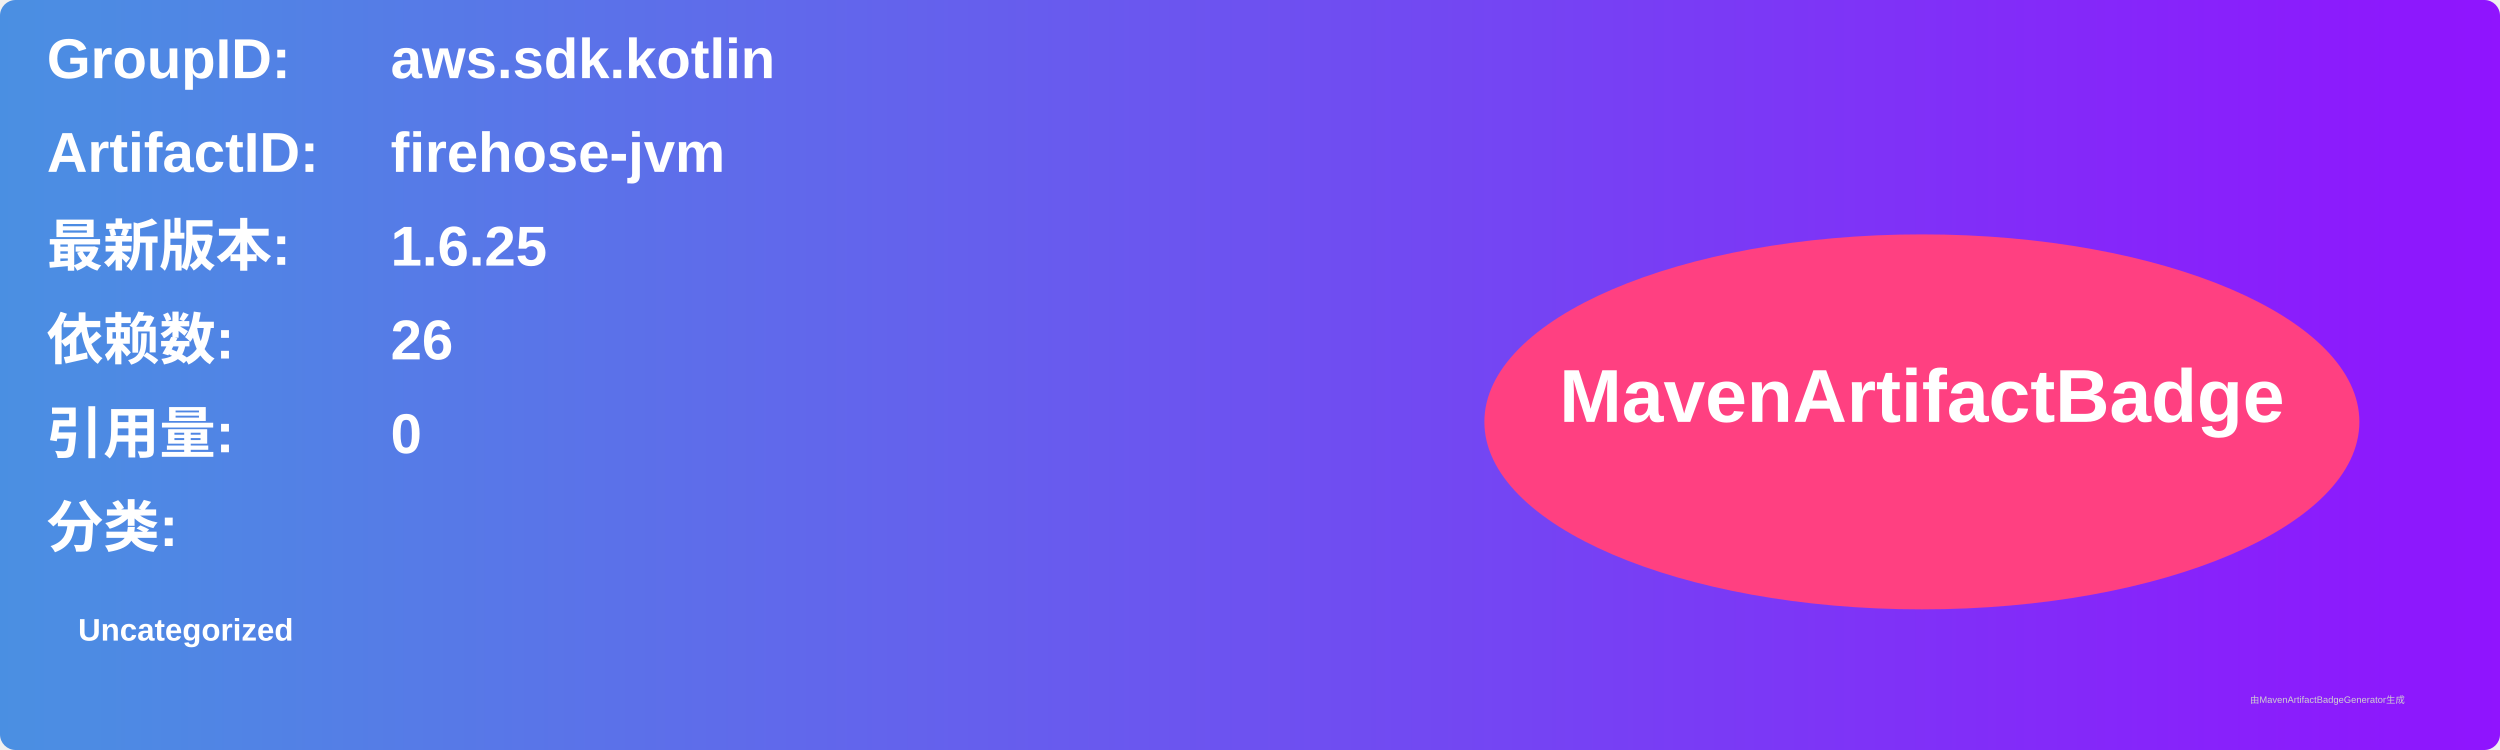
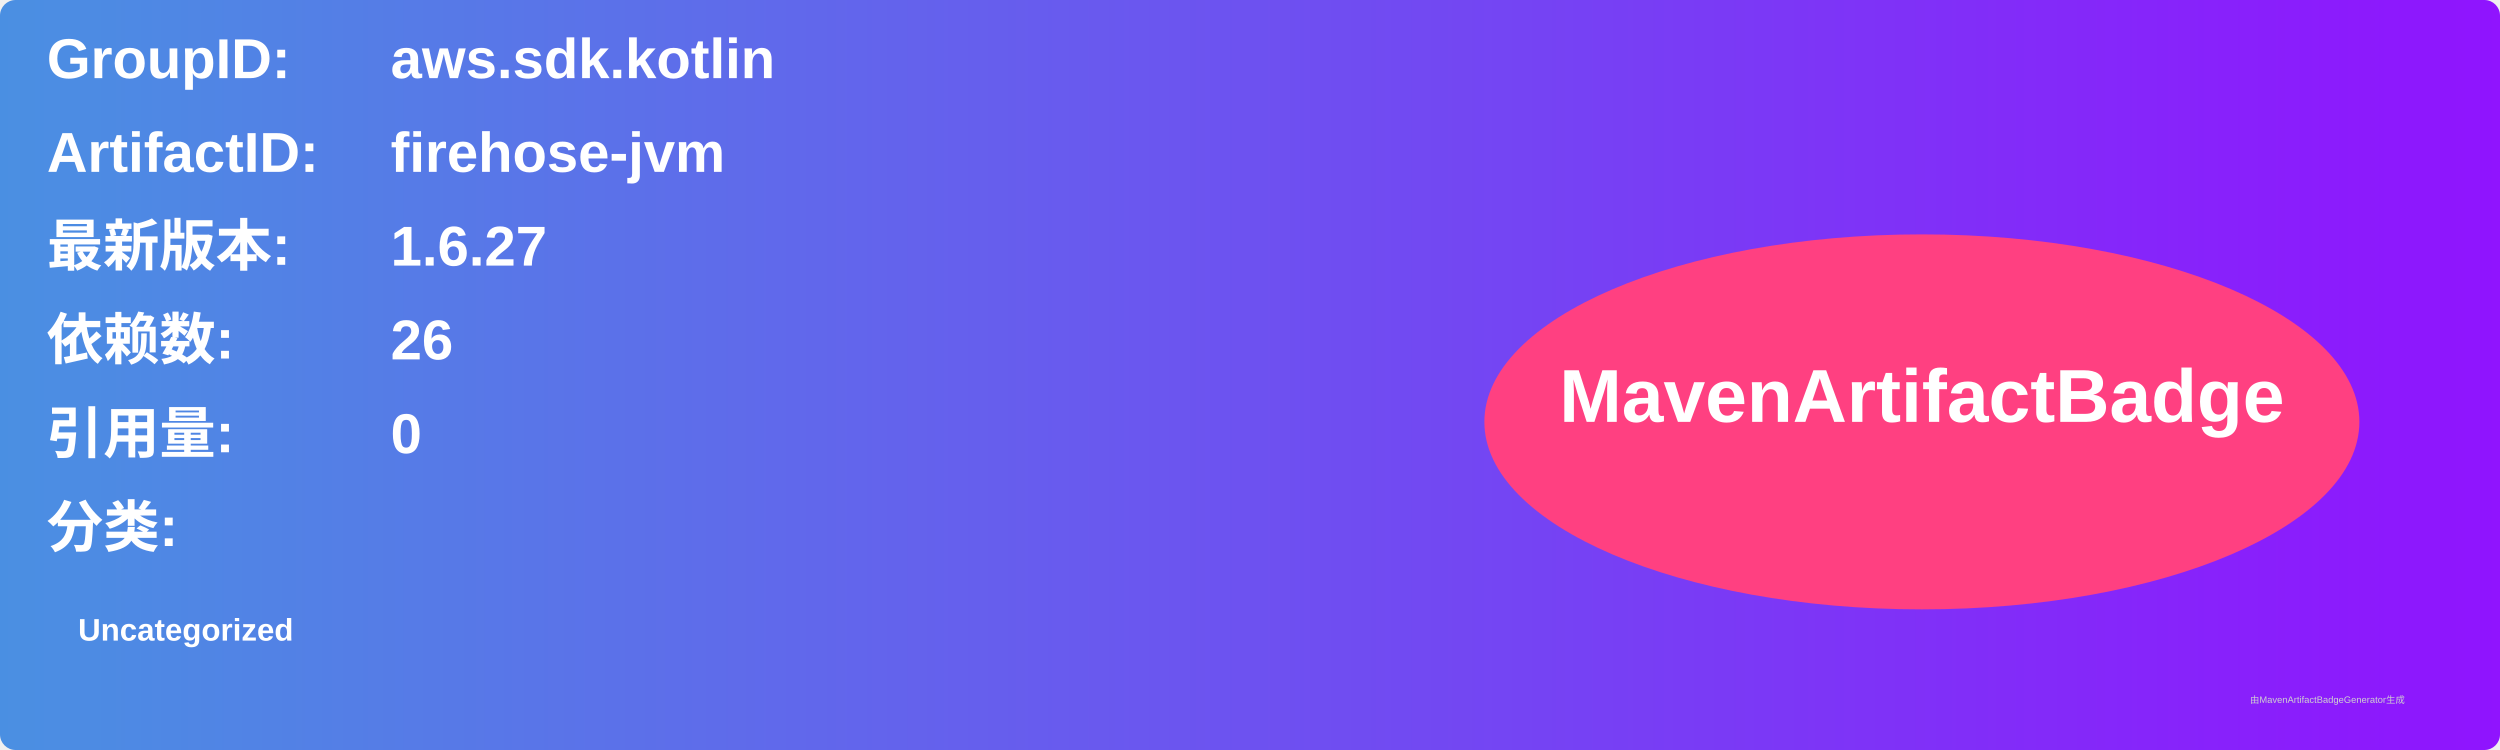
<svg xmlns="http://www.w3.org/2000/svg" width="800" height="240" viewBox="0 0 800 240">
  <linearGradient id="grad" x1="0%" y1="0%" x2="100%" y2="0%">
    <stop offset="0%" stop-color="#4a90e2" />
    <stop offset="100%" stop-color="#9013fe" />
  </linearGradient>
  <rect width="100%" height="100%" rx="5" ry="5" fill="url(#grad)" />
  <g transform="translate(15, 15)">
    <text x="0" y="10" font-family="Arial" font-size="18" fill="white" font-weight="bold" width="260">GroupID:</text>
    <text x="110" y="10" font-family="Arial" font-size="18" fill="white" font-weight="bold" width="460">aws.sdk.kotlin</text>
    <text x="0" y="40" font-family="Arial" font-size="18" fill="white" font-weight="bold" width="260">ArtifactID:</text>
    <text x="110" y="40" font-family="Arial" font-size="18" fill="white" font-weight="bold" width="460">firehose-jvm</text>
    <text x="0" y="70" font-family="Arial" font-size="18" fill="white" font-weight="bold">最新版本:</text>
    <text x="110" y="70" font-family="Arial" font-size="18" fill="white" font-weight="bold">
-       <tspan font-weight="bold">1.6.25</tspan>
+       <tspan font-weight="bold">1.6.27</tspan>
    </text>
    <text x="0" y="100" font-family="Arial" font-size="18" fill="white" font-weight="bold">依赖数: </text>
    <text x="110" y="100" font-family="Arial" font-size="18" fill="white">
      <tspan font-weight="bold">26</tspan>
    </text>
    <text x="0" y="130" font-family="Arial" font-size="18" fill="white" font-weight="bold">引用量: </text>
    <text x="110" y="130" font-family="Arial" font-size="18" fill="white">
      <tspan font-weight="bold">0</tspan>
    </text>
    <text x="0" y="160" font-family="Arial" font-size="18" fill="white" font-weight="bold">分类:</text>
    <text x="10" y="190" font-family="Arial" font-size="10" fill="white">
      <tspan font-weight="bold">Uncategorized</tspan>
    </text>
    <ellipse cx="600" cy="120" rx="140" ry="60" fill="#ff4081" />
    <text x="600" y="120" text-anchor="middle" font-family="Arial" font-size="24" fill="white" font-weight="bold">MavenArtifactBadge</text>
  </g>
  <text x="720" y="225" font-family="Arial" font-size="3" fill="#d0d0d0">由MavenArtifactBadgeGenerator生成</text>
</svg>
